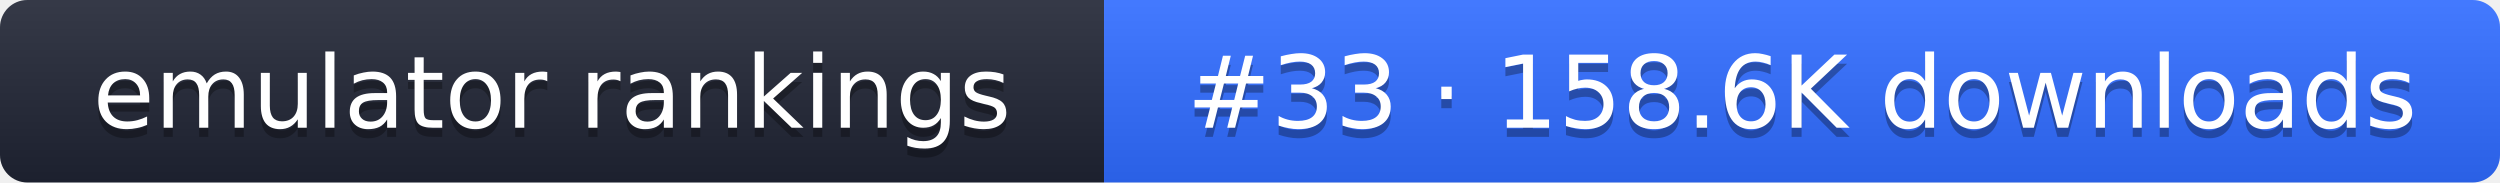
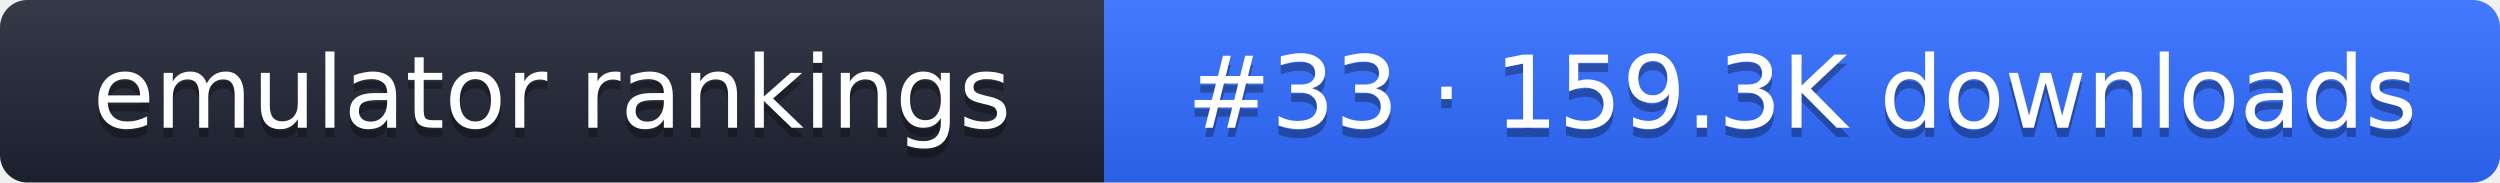
- <svg xmlns="http://www.w3.org/2000/svg" width="274" height="20" role="img" aria-label="emulator rankings: #33 · 158.6K downloads">
+ <svg xmlns="http://www.w3.org/2000/svg" width="274" height="20" role="img" aria-label="emulator rankings: #33 · 159.3K downloads">
  <linearGradient id="g" x2="0" y2="100%">
    <stop offset="0" stop-color="#fff" stop-opacity=".1" />
    <stop offset="1" stop-opacity=".1" />
  </linearGradient>
  <clipPath id="r">
    <rect width="274" height="20" rx="3" fill="#fff" />
  </clipPath>
  <g clip-path="url(#r)">
    <rect width="121" height="20" fill="#1f2433" />
    <rect x="121" width="153" height="20" fill="#2f6bff" />
    <rect width="274" height="20" fill="url(#g)" />
  </g>
  <g fill="#fff" text-anchor="middle" font-family="Verdana,DejaVu Sans,sans-serif" font-size="11">
    <text x="60.5" y="15" fill="#010101" fill-opacity=".3">emulator rankings</text>
    <text x="60.5" y="14">emulator rankings</text>
-     <text x="197.5" y="15" fill="#010101" fill-opacity=".3">#33 · 158.6K downloads</text>
-     <text x="197.5" y="14">#33 · 158.6K downloads</text>
+     <text x="197.5" y="15" fill="#010101" fill-opacity=".3">#33 · 159.3K downloads</text>
+     <text x="197.5" y="14">#33 · 159.3K downloads</text>
  </g>
</svg>
